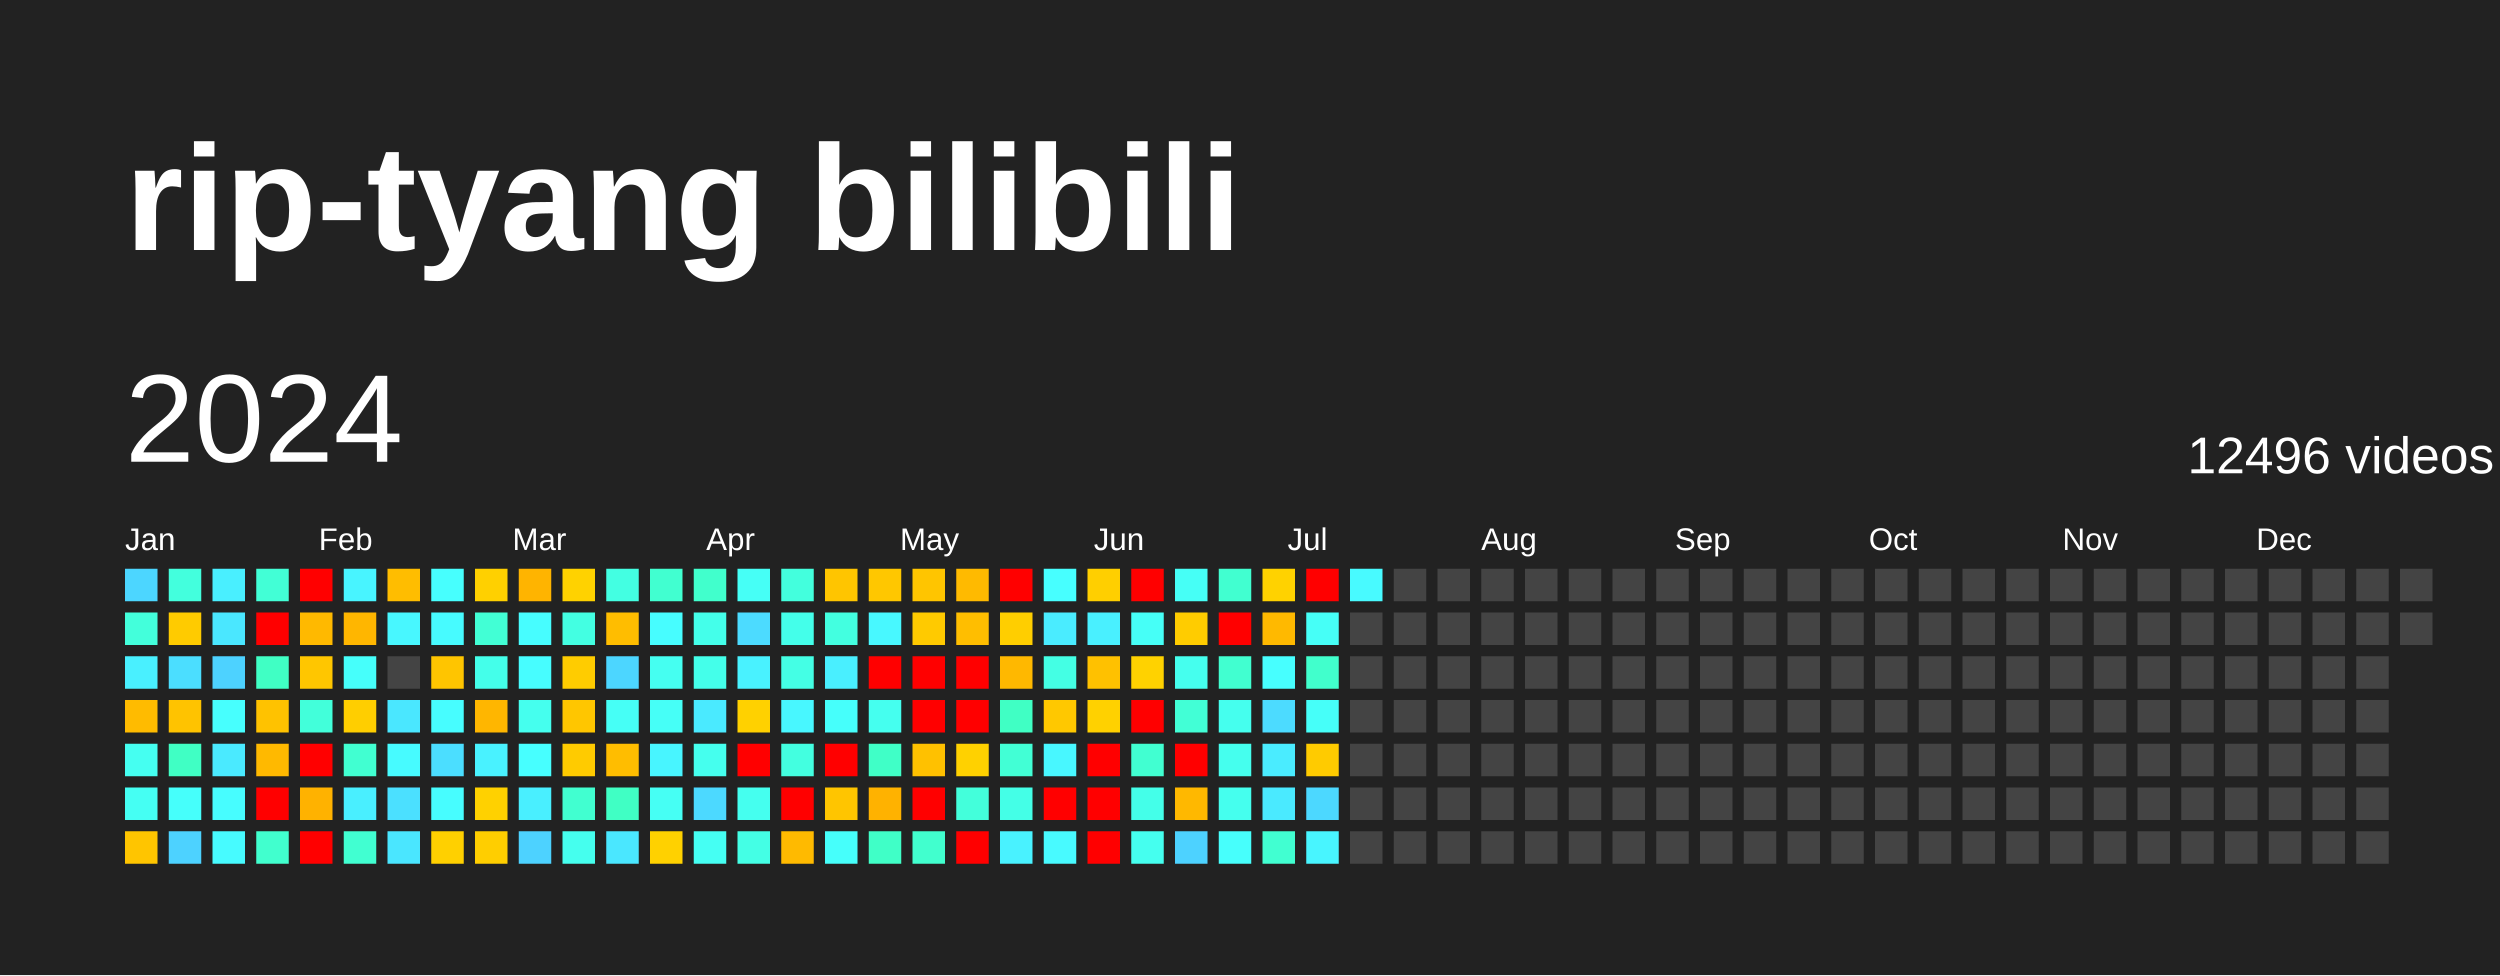
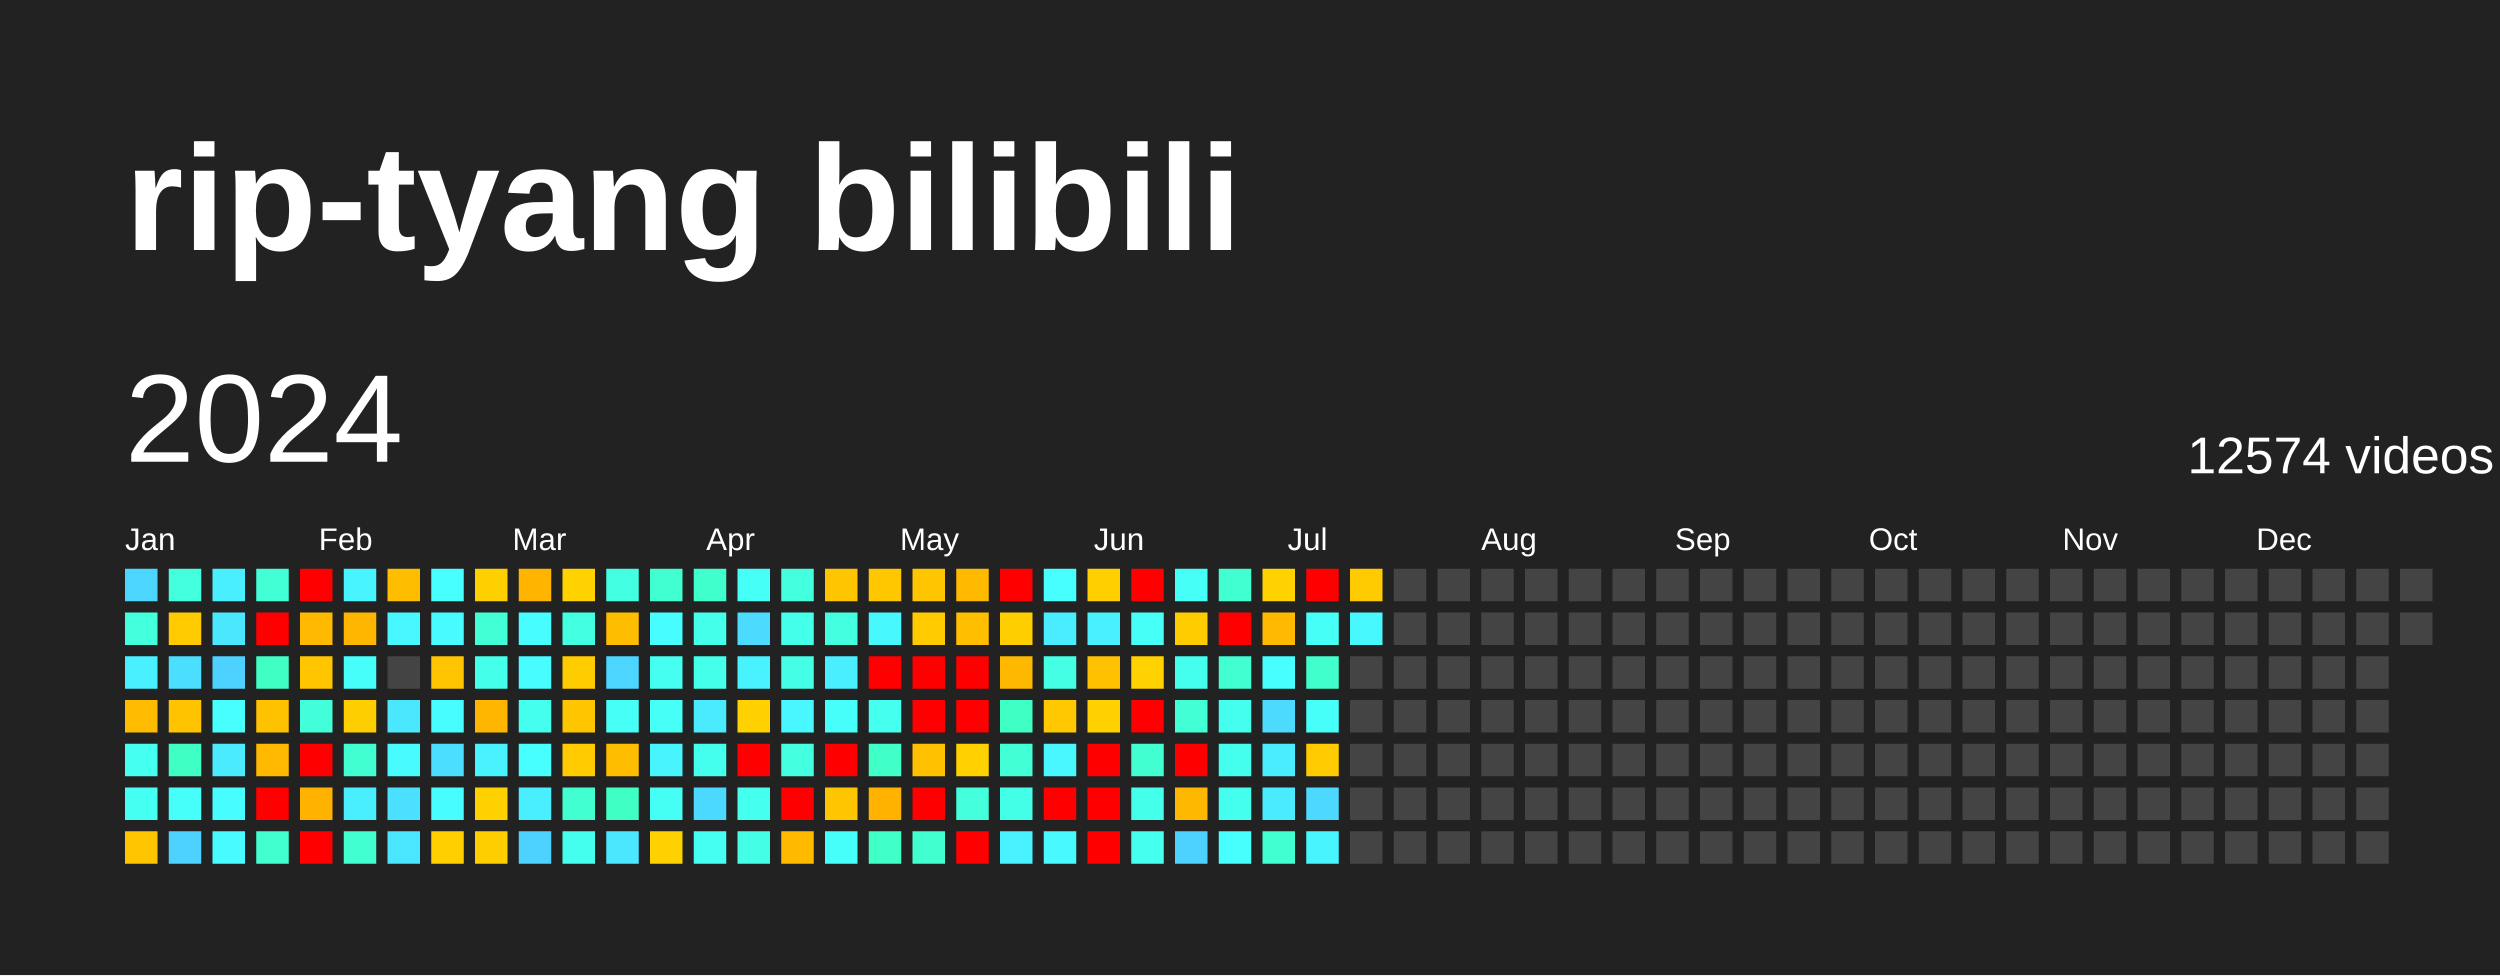
<svg xmlns="http://www.w3.org/2000/svg" baseProfile="full" height="78mm" version="1.1" viewBox="0,0,200,78" width="200mm">
  <defs />
  <rect fill="#222222" height="78" width="200" x="0" y="0" />
  <text fill="#FFFFFF" style="font-size:12px; font-family:Arial; font-weight:bold;" x="10" y="20">rip-tyang bilibili</text>
  <text dominant-baseline="hanging" fill="#FFFFFF" style="font-size:10.0px; font-family:Arial;" x="10" y="30">2024</text>
-   <text dominant-baseline="hanging" fill="#FFFFFF" style="font-size:4.125px; font-family:Arial;" x="175" y="35">12496 videos</text>
+   <text dominant-baseline="hanging" fill="#FFFFFF" style="font-size:4.125px; font-family:Arial;" x="175" y="35">12574 videos</text>
  <text fill="#FFFFFF" style="font-size:2.5px; font-family:Arial" x="10.0" y="44">Jan</text>
  <text fill="#FFFFFF" style="font-size:2.5px; font-family:Arial" x="25.5" y="44">Feb</text>
  <text fill="#FFFFFF" style="font-size:2.5px; font-family:Arial" x="41.0" y="44">Mar</text>
  <text fill="#FFFFFF" style="font-size:2.5px; font-family:Arial" x="56.5" y="44">Apr</text>
  <text fill="#FFFFFF" style="font-size:2.5px; font-family:Arial" x="72.0" y="44">May</text>
  <text fill="#FFFFFF" style="font-size:2.5px; font-family:Arial" x="87.5" y="44">Jun</text>
  <text fill="#FFFFFF" style="font-size:2.5px; font-family:Arial" x="103.0" y="44">Jul</text>
  <text fill="#FFFFFF" style="font-size:2.5px; font-family:Arial" x="118.5" y="44">Aug</text>
  <text fill="#FFFFFF" style="font-size:2.5px; font-family:Arial" x="134.0" y="44">Sep</text>
  <text fill="#FFFFFF" style="font-size:2.5px; font-family:Arial" x="149.5" y="44">Oct</text>
  <text fill="#FFFFFF" style="font-size:2.5px; font-family:Arial" x="165.0" y="44">Nov</text>
  <text fill="#FFFFFF" style="font-size:2.5px; font-family:Arial" x="180.5" y="44">Dec</text>
  <rect fill="#4cd6ff" height="2.6" width="2.6" x="10.0" y="45.5" />
  <rect fill="#43ffdb" height="2.6" width="2.6" x="10.0" y="49.0" />
  <rect fill="#49f0ff" height="2.6" width="2.6" x="10.0" y="52.5" />
  <rect fill="#ffbb00" height="2.6" width="2.6" x="10.0" y="56.0" />
  <rect fill="#45fff1" height="2.6" width="2.6" x="10.0" y="59.5" />
  <rect fill="#45fff3" height="2.6" width="2.6" x="10.0" y="63.0" />
  <rect fill="#ffc500" height="2.6" width="2.6" x="10.0" y="66.5" />
  <rect fill="#43ffdd" height="2.6" width="2.6" x="13.5" y="45.5" />
  <rect fill="#ffcb00" height="2.6" width="2.6" x="13.5" y="49.0" />
  <rect fill="#4bdeff" height="2.6" width="2.6" x="13.5" y="52.5" />
  <rect fill="#ffc300" height="2.6" width="2.6" x="13.5" y="56.0" />
  <rect fill="#40ffc4" height="2.6" width="2.6" x="13.5" y="59.5" />
  <rect fill="#46fffb" height="2.6" width="2.6" x="13.5" y="63.0" />
  <rect fill="#4dd2ff" height="2.6" width="2.6" x="13.5" y="66.5" />
  <rect fill="#49efff" height="2.6" width="2.6" x="17.0" y="45.5" />
  <rect fill="#4ae7ff" height="2.6" width="2.6" x="17.0" y="49.0" />
  <rect fill="#4dd2ff" height="2.6" width="2.6" x="17.0" y="52.5" />
  <rect fill="#47fffe" height="2.6" width="2.6" x="17.0" y="56.0" />
  <rect fill="#4aeaff" height="2.6" width="2.6" x="17.0" y="59.5" />
  <rect fill="#47fdff" height="2.6" width="2.6" x="17.0" y="63.0" />
  <rect fill="#47fbff" height="2.6" width="2.6" x="17.0" y="66.5" />
  <rect fill="#42ffd6" height="2.6" width="2.6" x="20.5" y="45.5" />
  <rect fill="red" height="2.6" width="2.6" x="20.5" y="49.0" />
  <rect fill="#40ffc4" height="2.6" width="2.6" x="20.5" y="52.5" />
  <rect fill="#ffc200" height="2.6" width="2.6" x="20.5" y="56.0" />
  <rect fill="#ffb900" height="2.6" width="2.6" x="20.5" y="59.5" />
  <rect fill="red" height="2.6" width="2.6" x="20.5" y="63.0" />
  <rect fill="#41ffce" height="2.6" width="2.6" x="20.5" y="66.5" />
  <rect fill="red" height="2.6" width="2.6" x="24.0" y="45.5" />
  <rect fill="#ffb900" height="2.6" width="2.6" x="24.0" y="49.0" />
  <rect fill="#ffc600" height="2.6" width="2.6" x="24.0" y="52.5" />
  <rect fill="#42ffda" height="2.6" width="2.6" x="24.0" y="56.0" />
  <rect fill="red" height="2.6" width="2.6" x="24.0" y="59.5" />
  <rect fill="#ffb200" height="2.6" width="2.6" x="24.0" y="63.0" />
  <rect fill="red" height="2.6" width="2.6" x="24.0" y="66.5" />
  <rect fill="#48f4ff" height="2.6" width="2.6" x="27.5" y="45.5" />
  <rect fill="#ffb600" height="2.6" width="2.6" x="27.5" y="49.0" />
  <rect fill="#46fffb" height="2.6" width="2.6" x="27.5" y="52.5" />
  <rect fill="#ffce00" height="2.6" width="2.6" x="27.5" y="56.0" />
  <rect fill="#41ffd1" height="2.6" width="2.6" x="27.5" y="59.5" />
  <rect fill="#49efff" height="2.6" width="2.6" x="27.5" y="63.0" />
  <rect fill="#41ffd1" height="2.6" width="2.6" x="27.5" y="66.5" />
  <rect fill="#ffbd00" height="2.6" width="2.6" x="31.0" y="45.5" />
  <rect fill="#48f7ff" height="2.6" width="2.6" x="31.0" y="49.0" />
  <rect fill="#444444" height="2.6" width="2.6" x="31.0" y="52.5" />
  <rect fill="#4ae7ff" height="2.6" width="2.6" x="31.0" y="56.0" />
  <rect fill="#47fbff" height="2.6" width="2.6" x="31.0" y="59.5" />
  <rect fill="#4be0ff" height="2.6" width="2.6" x="31.0" y="63.0" />
  <rect fill="#4ae6ff" height="2.6" width="2.6" x="31.0" y="66.5" />
  <rect fill="#47fffe" height="2.6" width="2.6" x="34.5" y="45.5" />
  <rect fill="#47fbff" height="2.6" width="2.6" x="34.5" y="49.0" />
  <rect fill="#ffc500" height="2.6" width="2.6" x="34.5" y="52.5" />
  <rect fill="#47fdff" height="2.6" width="2.6" x="34.5" y="56.0" />
  <rect fill="#4bdeff" height="2.6" width="2.6" x="34.5" y="59.5" />
  <rect fill="#47fdff" height="2.6" width="2.6" x="34.5" y="63.0" />
  <rect fill="#ffd000" height="2.6" width="2.6" x="34.5" y="66.5" />
  <rect fill="#ffd000" height="2.6" width="2.6" x="38.0" y="45.5" />
  <rect fill="#42ffd5" height="2.6" width="2.6" x="38.0" y="49.0" />
  <rect fill="#44ffea" height="2.6" width="2.6" x="38.0" y="52.5" />
  <rect fill="#ffb600" height="2.6" width="2.6" x="38.0" y="56.0" />
  <rect fill="#49f2ff" height="2.6" width="2.6" x="38.0" y="59.5" />
  <rect fill="#ffd100" height="2.6" width="2.6" x="38.0" y="63.0" />
  <rect fill="#ffce00" height="2.6" width="2.6" x="38.0" y="66.5" />
  <rect fill="#ffb400" height="2.6" width="2.6" x="41.5" y="45.5" />
  <rect fill="#47fdff" height="2.6" width="2.6" x="41.5" y="49.0" />
  <rect fill="#47fdff" height="2.6" width="2.6" x="41.5" y="52.5" />
  <rect fill="#45ffee" height="2.6" width="2.6" x="41.5" y="56.0" />
  <rect fill="#47ffff" height="2.6" width="2.6" x="41.5" y="59.5" />
  <rect fill="#49efff" height="2.6" width="2.6" x="41.5" y="63.0" />
  <rect fill="#4dd2ff" height="2.6" width="2.6" x="41.5" y="66.5" />
  <rect fill="#ffd200" height="2.6" width="2.6" x="45.0" y="45.5" />
  <rect fill="#43ffe2" height="2.6" width="2.6" x="45.0" y="49.0" />
  <rect fill="#ffcc00" height="2.6" width="2.6" x="45.0" y="52.5" />
  <rect fill="#ffc600" height="2.6" width="2.6" x="45.0" y="56.0" />
  <rect fill="#ffcb00" height="2.6" width="2.6" x="45.0" y="59.5" />
  <rect fill="#41ffd0" height="2.6" width="2.6" x="45.0" y="63.0" />
  <rect fill="#45ffee" height="2.6" width="2.6" x="45.0" y="66.5" />
  <rect fill="#43ffe2" height="2.6" width="2.6" x="48.5" y="45.5" />
  <rect fill="#ffbd00" height="2.6" width="2.6" x="48.5" y="49.0" />
  <rect fill="#4cd6ff" height="2.6" width="2.6" x="48.5" y="52.5" />
  <rect fill="#46fff6" height="2.6" width="2.6" x="48.5" y="56.0" />
  <rect fill="#ffbd00" height="2.6" width="2.6" x="48.5" y="59.5" />
  <rect fill="#40ffc4" height="2.6" width="2.6" x="48.5" y="63.0" />
  <rect fill="#4ae7ff" height="2.6" width="2.6" x="48.5" y="66.5" />
  <rect fill="#41ffd0" height="2.6" width="2.6" x="52.0" y="45.5" />
  <rect fill="#47fdff" height="2.6" width="2.6" x="52.0" y="49.0" />
  <rect fill="#45fff1" height="2.6" width="2.6" x="52.0" y="52.5" />
  <rect fill="#46fff7" height="2.6" width="2.6" x="52.0" y="56.0" />
  <rect fill="#48f5ff" height="2.6" width="2.6" x="52.0" y="59.5" />
  <rect fill="#46fff4" height="2.6" width="2.6" x="52.0" y="63.0" />
  <rect fill="#ffd100" height="2.6" width="2.6" x="52.0" y="66.5" />
  <rect fill="#41ffcc" height="2.6" width="2.6" x="55.5" y="45.5" />
  <rect fill="#44ffea" height="2.6" width="2.6" x="55.5" y="49.0" />
  <rect fill="#44ffea" height="2.6" width="2.6" x="55.5" y="52.5" />
  <rect fill="#4aeaff" height="2.6" width="2.6" x="55.5" y="56.0" />
  <rect fill="#45ffee" height="2.6" width="2.6" x="55.5" y="59.5" />
  <rect fill="#4cd9ff" height="2.6" width="2.6" x="55.5" y="63.0" />
  <rect fill="#45fff3" height="2.6" width="2.6" x="55.5" y="66.5" />
  <rect fill="#46fff6" height="2.6" width="2.6" x="59.0" y="45.5" />
  <rect fill="#4cdbff" height="2.6" width="2.6" x="59.0" y="49.0" />
  <rect fill="#49f2ff" height="2.6" width="2.6" x="59.0" y="52.5" />
  <rect fill="#ffd100" height="2.6" width="2.6" x="59.0" y="56.0" />
  <rect fill="red" height="2.6" width="2.6" x="59.0" y="59.5" />
  <rect fill="#45ffef" height="2.6" width="2.6" x="59.0" y="63.0" />
  <rect fill="#44ffe5" height="2.6" width="2.6" x="59.0" y="66.5" />
  <rect fill="#43ffdd" height="2.6" width="2.6" x="62.5" y="45.5" />
  <rect fill="#44ffea" height="2.6" width="2.6" x="62.5" y="49.0" />
  <rect fill="#44ffe5" height="2.6" width="2.6" x="62.5" y="52.5" />
  <rect fill="#48f7ff" height="2.6" width="2.6" x="62.5" y="56.0" />
  <rect fill="#43ffe0" height="2.6" width="2.6" x="62.5" y="59.5" />
  <rect fill="red" height="2.6" width="2.6" x="62.5" y="63.0" />
  <rect fill="#ffba00" height="2.6" width="2.6" x="62.5" y="66.5" />
  <rect fill="#ffc500" height="2.6" width="2.6" x="66.0" y="45.5" />
  <rect fill="#43ffe0" height="2.6" width="2.6" x="66.0" y="49.0" />
  <rect fill="#49efff" height="2.6" width="2.6" x="66.0" y="52.5" />
  <rect fill="#46fffb" height="2.6" width="2.6" x="66.0" y="56.0" />
  <rect fill="red" height="2.6" width="2.6" x="66.0" y="59.5" />
  <rect fill="#ffc500" height="2.6" width="2.6" x="66.0" y="63.0" />
  <rect fill="#46fffb" height="2.6" width="2.6" x="66.0" y="66.5" />
  <rect fill="#ffc700" height="2.6" width="2.6" x="69.5" y="45.5" />
  <rect fill="#48f8ff" height="2.6" width="2.6" x="69.5" y="49.0" />
  <rect fill="red" height="2.6" width="2.6" x="69.5" y="52.5" />
  <rect fill="#45ffef" height="2.6" width="2.6" x="69.5" y="56.0" />
  <rect fill="#40ffc7" height="2.6" width="2.6" x="69.5" y="59.5" />
  <rect fill="#ffb200" height="2.6" width="2.6" x="69.5" y="63.0" />
  <rect fill="#40ffc7" height="2.6" width="2.6" x="69.5" y="66.5" />
  <rect fill="#ffc500" height="2.6" width="2.6" x="73.0" y="45.5" />
  <rect fill="#ffca00" height="2.6" width="2.6" x="73.0" y="49.0" />
  <rect fill="red" height="2.6" width="2.6" x="73.0" y="52.5" />
  <rect fill="red" height="2.6" width="2.6" x="73.0" y="56.0" />
  <rect fill="#ffc100" height="2.6" width="2.6" x="73.0" y="59.5" />
  <rect fill="red" height="2.6" width="2.6" x="73.0" y="63.0" />
  <rect fill="#41ffce" height="2.6" width="2.6" x="73.0" y="66.5" />
  <rect fill="#ffba00" height="2.6" width="2.6" x="76.5" y="45.5" />
  <rect fill="#ffbe00" height="2.6" width="2.6" x="76.5" y="49.0" />
  <rect fill="red" height="2.6" width="2.6" x="76.5" y="52.5" />
  <rect fill="red" height="2.6" width="2.6" x="76.5" y="56.0" />
  <rect fill="#ffd100" height="2.6" width="2.6" x="76.5" y="59.5" />
  <rect fill="#43ffdb" height="2.6" width="2.6" x="76.5" y="63.0" />
  <rect fill="red" height="2.6" width="2.6" x="76.5" y="66.5" />
  <rect fill="red" height="2.6" width="2.6" x="80.0" y="45.5" />
  <rect fill="#ffce00" height="2.6" width="2.6" x="80.0" y="49.0" />
  <rect fill="#ffb800" height="2.6" width="2.6" x="80.0" y="52.5" />
  <rect fill="#40ffc4" height="2.6" width="2.6" x="80.0" y="56.0" />
  <rect fill="#42ffd5" height="2.6" width="2.6" x="80.0" y="59.5" />
  <rect fill="#44ffe7" height="2.6" width="2.6" x="80.0" y="63.0" />
  <rect fill="#49f2ff" height="2.6" width="2.6" x="80.0" y="66.5" />
  <rect fill="#47ffff" height="2.6" width="2.6" x="83.5" y="45.5" />
  <rect fill="#4aecff" height="2.6" width="2.6" x="83.5" y="49.0" />
  <rect fill="#44ffe4" height="2.6" width="2.6" x="83.5" y="52.5" />
  <rect fill="#ffc800" height="2.6" width="2.6" x="83.5" y="56.0" />
  <rect fill="#48f7ff" height="2.6" width="2.6" x="83.5" y="59.5" />
  <rect fill="red" height="2.6" width="2.6" x="83.5" y="63.0" />
  <rect fill="#48faff" height="2.6" width="2.6" x="83.5" y="66.5" />
  <rect fill="#ffcf00" height="2.6" width="2.6" x="87.0" y="45.5" />
  <rect fill="#49f0ff" height="2.6" width="2.6" x="87.0" y="49.0" />
  <rect fill="#ffc100" height="2.6" width="2.6" x="87.0" y="52.5" />
  <rect fill="#ffd100" height="2.6" width="2.6" x="87.0" y="56.0" />
  <rect fill="red" height="2.6" width="2.6" x="87.0" y="59.5" />
  <rect fill="red" height="2.6" width="2.6" x="87.0" y="63.0" />
  <rect fill="red" height="2.6" width="2.6" x="87.0" y="66.5" />
  <rect fill="red" height="2.6" width="2.6" x="90.5" y="45.5" />
  <rect fill="#46fff7" height="2.6" width="2.6" x="90.5" y="49.0" />
  <rect fill="#ffd200" height="2.6" width="2.6" x="90.5" y="52.5" />
  <rect fill="red" height="2.6" width="2.6" x="90.5" y="56.0" />
  <rect fill="#41ffd1" height="2.6" width="2.6" x="90.5" y="59.5" />
  <rect fill="#44ffe9" height="2.6" width="2.6" x="90.5" y="63.0" />
  <rect fill="#45ffef" height="2.6" width="2.6" x="90.5" y="66.5" />
  <rect fill="#46fff6" height="2.6" width="2.6" x="94.0" y="45.5" />
  <rect fill="#ffcc00" height="2.6" width="2.6" x="94.0" y="49.0" />
  <rect fill="#45ffee" height="2.6" width="2.6" x="94.0" y="52.5" />
  <rect fill="#42ffd6" height="2.6" width="2.6" x="94.0" y="56.0" />
  <rect fill="red" height="2.6" width="2.6" x="94.0" y="59.5" />
  <rect fill="#ffb800" height="2.6" width="2.6" x="94.0" y="63.0" />
  <rect fill="#4dd2ff" height="2.6" width="2.6" x="94.0" y="66.5" />
  <rect fill="#41ffd0" height="2.6" width="2.6" x="97.5" y="45.5" />
  <rect fill="red" height="2.6" width="2.6" x="97.5" y="49.0" />
  <rect fill="#41ffd0" height="2.6" width="2.6" x="97.5" y="52.5" />
  <rect fill="#45ffee" height="2.6" width="2.6" x="97.5" y="56.0" />
  <rect fill="#45ffee" height="2.6" width="2.6" x="97.5" y="59.5" />
  <rect fill="#45ffee" height="2.6" width="2.6" x="97.5" y="63.0" />
  <rect fill="#47fffc" height="2.6" width="2.6" x="97.5" y="66.5" />
  <rect fill="#ffd200" height="2.6" width="2.6" x="101.0" y="45.5" />
  <rect fill="#ffb900" height="2.6" width="2.6" x="101.0" y="49.0" />
  <rect fill="#47ffff" height="2.6" width="2.6" x="101.0" y="52.5" />
  <rect fill="#4cdbff" height="2.6" width="2.6" x="101.0" y="56.0" />
  <rect fill="#4aecff" height="2.6" width="2.6" x="101.0" y="59.5" />
  <rect fill="#4aeaff" height="2.6" width="2.6" x="101.0" y="63.0" />
  <rect fill="#41ffd1" height="2.6" width="2.6" x="101.0" y="66.5" />
  <rect fill="red" height="2.6" width="2.6" x="104.5" y="45.5" />
  <rect fill="#46fff7" height="2.6" width="2.6" x="104.5" y="49.0" />
  <rect fill="#41ffcc" height="2.6" width="2.6" x="104.5" y="52.5" />
  <rect fill="#46fff9" height="2.6" width="2.6" x="104.5" y="56.0" />
  <rect fill="#ffcb00" height="2.6" width="2.6" x="104.5" y="59.5" />
  <rect fill="#4cd8ff" height="2.6" width="2.6" x="104.5" y="63.0" />
  <rect fill="#48f5ff" height="2.6" width="2.6" x="104.5" y="66.5" />
-   <rect fill="#48faff" height="2.6" width="2.6" x="108.0" y="45.5" />
-   <rect fill="#444444" height="2.6" width="2.6" x="108.0" y="49.0" />
+   <rect fill="#ffca00" height="2.6" width="2.6" x="108.0" y="45.5" />
+   <rect fill="#48f8ff" height="2.6" width="2.6" x="108.0" y="49.0" />
  <rect fill="#444444" height="2.6" width="2.6" x="108.0" y="52.5" />
  <rect fill="#444444" height="2.6" width="2.6" x="108.0" y="56.0" />
  <rect fill="#444444" height="2.6" width="2.6" x="108.0" y="59.5" />
  <rect fill="#444444" height="2.6" width="2.6" x="108.0" y="63.0" />
  <rect fill="#444444" height="2.6" width="2.6" x="108.0" y="66.5" />
  <rect fill="#444444" height="2.6" width="2.6" x="111.5" y="45.5" />
  <rect fill="#444444" height="2.6" width="2.6" x="111.5" y="49.0" />
  <rect fill="#444444" height="2.6" width="2.6" x="111.5" y="52.5" />
  <rect fill="#444444" height="2.6" width="2.6" x="111.5" y="56.0" />
  <rect fill="#444444" height="2.6" width="2.6" x="111.5" y="59.5" />
  <rect fill="#444444" height="2.6" width="2.6" x="111.5" y="63.0" />
  <rect fill="#444444" height="2.6" width="2.6" x="111.5" y="66.5" />
  <rect fill="#444444" height="2.6" width="2.6" x="115.0" y="45.5" />
  <rect fill="#444444" height="2.6" width="2.6" x="115.0" y="49.0" />
  <rect fill="#444444" height="2.6" width="2.6" x="115.0" y="52.5" />
  <rect fill="#444444" height="2.6" width="2.6" x="115.0" y="56.0" />
  <rect fill="#444444" height="2.6" width="2.6" x="115.0" y="59.5" />
  <rect fill="#444444" height="2.6" width="2.6" x="115.0" y="63.0" />
  <rect fill="#444444" height="2.6" width="2.6" x="115.0" y="66.5" />
  <rect fill="#444444" height="2.6" width="2.6" x="118.5" y="45.5" />
  <rect fill="#444444" height="2.6" width="2.6" x="118.5" y="49.0" />
  <rect fill="#444444" height="2.6" width="2.6" x="118.5" y="52.5" />
  <rect fill="#444444" height="2.6" width="2.6" x="118.5" y="56.0" />
  <rect fill="#444444" height="2.6" width="2.6" x="118.5" y="59.5" />
  <rect fill="#444444" height="2.6" width="2.6" x="118.5" y="63.0" />
  <rect fill="#444444" height="2.6" width="2.6" x="118.5" y="66.5" />
  <rect fill="#444444" height="2.6" width="2.6" x="122.0" y="45.5" />
  <rect fill="#444444" height="2.6" width="2.6" x="122.0" y="49.0" />
  <rect fill="#444444" height="2.6" width="2.6" x="122.0" y="52.5" />
  <rect fill="#444444" height="2.6" width="2.6" x="122.0" y="56.0" />
  <rect fill="#444444" height="2.6" width="2.6" x="122.0" y="59.5" />
  <rect fill="#444444" height="2.6" width="2.6" x="122.0" y="63.0" />
  <rect fill="#444444" height="2.6" width="2.6" x="122.0" y="66.5" />
  <rect fill="#444444" height="2.6" width="2.6" x="125.5" y="45.5" />
  <rect fill="#444444" height="2.6" width="2.6" x="125.5" y="49.0" />
  <rect fill="#444444" height="2.6" width="2.6" x="125.5" y="52.5" />
  <rect fill="#444444" height="2.6" width="2.6" x="125.5" y="56.0" />
  <rect fill="#444444" height="2.6" width="2.6" x="125.5" y="59.5" />
  <rect fill="#444444" height="2.6" width="2.6" x="125.5" y="63.0" />
  <rect fill="#444444" height="2.6" width="2.6" x="125.5" y="66.5" />
  <rect fill="#444444" height="2.6" width="2.6" x="129.0" y="45.5" />
  <rect fill="#444444" height="2.6" width="2.6" x="129.0" y="49.0" />
  <rect fill="#444444" height="2.6" width="2.6" x="129.0" y="52.5" />
  <rect fill="#444444" height="2.6" width="2.6" x="129.0" y="56.0" />
  <rect fill="#444444" height="2.6" width="2.6" x="129.0" y="59.5" />
  <rect fill="#444444" height="2.6" width="2.6" x="129.0" y="63.0" />
  <rect fill="#444444" height="2.6" width="2.6" x="129.0" y="66.5" />
  <rect fill="#444444" height="2.6" width="2.6" x="132.5" y="45.5" />
  <rect fill="#444444" height="2.6" width="2.6" x="132.5" y="49.0" />
  <rect fill="#444444" height="2.6" width="2.6" x="132.5" y="52.5" />
  <rect fill="#444444" height="2.6" width="2.6" x="132.5" y="56.0" />
  <rect fill="#444444" height="2.6" width="2.6" x="132.5" y="59.5" />
  <rect fill="#444444" height="2.6" width="2.6" x="132.5" y="63.0" />
  <rect fill="#444444" height="2.6" width="2.6" x="132.5" y="66.5" />
  <rect fill="#444444" height="2.6" width="2.6" x="136.0" y="45.5" />
  <rect fill="#444444" height="2.6" width="2.6" x="136.0" y="49.0" />
  <rect fill="#444444" height="2.6" width="2.6" x="136.0" y="52.5" />
  <rect fill="#444444" height="2.6" width="2.6" x="136.0" y="56.0" />
  <rect fill="#444444" height="2.6" width="2.6" x="136.0" y="59.5" />
  <rect fill="#444444" height="2.6" width="2.6" x="136.0" y="63.0" />
  <rect fill="#444444" height="2.6" width="2.6" x="136.0" y="66.5" />
  <rect fill="#444444" height="2.6" width="2.6" x="139.5" y="45.5" />
  <rect fill="#444444" height="2.6" width="2.6" x="139.5" y="49.0" />
  <rect fill="#444444" height="2.6" width="2.6" x="139.5" y="52.5" />
  <rect fill="#444444" height="2.6" width="2.6" x="139.5" y="56.0" />
  <rect fill="#444444" height="2.6" width="2.6" x="139.5" y="59.5" />
  <rect fill="#444444" height="2.6" width="2.6" x="139.5" y="63.0" />
  <rect fill="#444444" height="2.6" width="2.6" x="139.5" y="66.5" />
  <rect fill="#444444" height="2.6" width="2.6" x="143.0" y="45.5" />
  <rect fill="#444444" height="2.6" width="2.6" x="143.0" y="49.0" />
  <rect fill="#444444" height="2.6" width="2.6" x="143.0" y="52.5" />
  <rect fill="#444444" height="2.6" width="2.6" x="143.0" y="56.0" />
  <rect fill="#444444" height="2.6" width="2.6" x="143.0" y="59.5" />
  <rect fill="#444444" height="2.6" width="2.6" x="143.0" y="63.0" />
  <rect fill="#444444" height="2.6" width="2.6" x="143.0" y="66.5" />
  <rect fill="#444444" height="2.6" width="2.6" x="146.5" y="45.5" />
  <rect fill="#444444" height="2.6" width="2.6" x="146.5" y="49.0" />
  <rect fill="#444444" height="2.6" width="2.6" x="146.5" y="52.5" />
  <rect fill="#444444" height="2.6" width="2.6" x="146.5" y="56.0" />
  <rect fill="#444444" height="2.6" width="2.6" x="146.5" y="59.5" />
  <rect fill="#444444" height="2.6" width="2.6" x="146.5" y="63.0" />
  <rect fill="#444444" height="2.6" width="2.6" x="146.5" y="66.5" />
  <rect fill="#444444" height="2.6" width="2.6" x="150.0" y="45.5" />
  <rect fill="#444444" height="2.6" width="2.6" x="150.0" y="49.0" />
  <rect fill="#444444" height="2.6" width="2.6" x="150.0" y="52.5" />
  <rect fill="#444444" height="2.6" width="2.6" x="150.0" y="56.0" />
  <rect fill="#444444" height="2.6" width="2.6" x="150.0" y="59.5" />
  <rect fill="#444444" height="2.6" width="2.6" x="150.0" y="63.0" />
  <rect fill="#444444" height="2.6" width="2.6" x="150.0" y="66.5" />
  <rect fill="#444444" height="2.6" width="2.6" x="153.5" y="45.5" />
  <rect fill="#444444" height="2.6" width="2.6" x="153.5" y="49.0" />
  <rect fill="#444444" height="2.6" width="2.6" x="153.5" y="52.5" />
  <rect fill="#444444" height="2.6" width="2.6" x="153.5" y="56.0" />
  <rect fill="#444444" height="2.6" width="2.6" x="153.5" y="59.5" />
  <rect fill="#444444" height="2.6" width="2.6" x="153.5" y="63.0" />
  <rect fill="#444444" height="2.6" width="2.6" x="153.5" y="66.5" />
  <rect fill="#444444" height="2.6" width="2.6" x="157.0" y="45.5" />
  <rect fill="#444444" height="2.6" width="2.6" x="157.0" y="49.0" />
  <rect fill="#444444" height="2.6" width="2.6" x="157.0" y="52.5" />
  <rect fill="#444444" height="2.6" width="2.6" x="157.0" y="56.0" />
  <rect fill="#444444" height="2.6" width="2.6" x="157.0" y="59.5" />
  <rect fill="#444444" height="2.6" width="2.6" x="157.0" y="63.0" />
  <rect fill="#444444" height="2.6" width="2.6" x="157.0" y="66.5" />
  <rect fill="#444444" height="2.6" width="2.6" x="160.5" y="45.5" />
  <rect fill="#444444" height="2.6" width="2.6" x="160.5" y="49.0" />
  <rect fill="#444444" height="2.6" width="2.6" x="160.5" y="52.5" />
  <rect fill="#444444" height="2.6" width="2.6" x="160.5" y="56.0" />
  <rect fill="#444444" height="2.6" width="2.6" x="160.5" y="59.5" />
  <rect fill="#444444" height="2.6" width="2.6" x="160.5" y="63.0" />
  <rect fill="#444444" height="2.6" width="2.6" x="160.5" y="66.5" />
  <rect fill="#444444" height="2.6" width="2.6" x="164.0" y="45.5" />
  <rect fill="#444444" height="2.6" width="2.6" x="164.0" y="49.0" />
  <rect fill="#444444" height="2.6" width="2.6" x="164.0" y="52.5" />
  <rect fill="#444444" height="2.6" width="2.6" x="164.0" y="56.0" />
  <rect fill="#444444" height="2.6" width="2.6" x="164.0" y="59.5" />
  <rect fill="#444444" height="2.6" width="2.6" x="164.0" y="63.0" />
  <rect fill="#444444" height="2.6" width="2.6" x="164.0" y="66.5" />
  <rect fill="#444444" height="2.6" width="2.6" x="167.5" y="45.5" />
  <rect fill="#444444" height="2.6" width="2.6" x="167.5" y="49.0" />
  <rect fill="#444444" height="2.6" width="2.6" x="167.5" y="52.5" />
  <rect fill="#444444" height="2.6" width="2.6" x="167.5" y="56.0" />
  <rect fill="#444444" height="2.6" width="2.6" x="167.5" y="59.5" />
  <rect fill="#444444" height="2.6" width="2.6" x="167.5" y="63.0" />
  <rect fill="#444444" height="2.6" width="2.6" x="167.5" y="66.5" />
  <rect fill="#444444" height="2.6" width="2.6" x="171.0" y="45.5" />
  <rect fill="#444444" height="2.6" width="2.6" x="171.0" y="49.0" />
  <rect fill="#444444" height="2.6" width="2.6" x="171.0" y="52.5" />
  <rect fill="#444444" height="2.6" width="2.6" x="171.0" y="56.0" />
  <rect fill="#444444" height="2.6" width="2.6" x="171.0" y="59.5" />
  <rect fill="#444444" height="2.6" width="2.6" x="171.0" y="63.0" />
  <rect fill="#444444" height="2.6" width="2.6" x="171.0" y="66.5" />
  <rect fill="#444444" height="2.6" width="2.6" x="174.5" y="45.5" />
  <rect fill="#444444" height="2.6" width="2.6" x="174.5" y="49.0" />
  <rect fill="#444444" height="2.6" width="2.6" x="174.5" y="52.5" />
  <rect fill="#444444" height="2.6" width="2.6" x="174.5" y="56.0" />
  <rect fill="#444444" height="2.6" width="2.6" x="174.5" y="59.5" />
  <rect fill="#444444" height="2.6" width="2.6" x="174.5" y="63.0" />
  <rect fill="#444444" height="2.6" width="2.6" x="174.5" y="66.5" />
  <rect fill="#444444" height="2.6" width="2.6" x="178.0" y="45.5" />
  <rect fill="#444444" height="2.6" width="2.6" x="178.0" y="49.0" />
  <rect fill="#444444" height="2.6" width="2.6" x="178.0" y="52.5" />
  <rect fill="#444444" height="2.6" width="2.6" x="178.0" y="56.0" />
  <rect fill="#444444" height="2.6" width="2.6" x="178.0" y="59.5" />
  <rect fill="#444444" height="2.6" width="2.6" x="178.0" y="63.0" />
  <rect fill="#444444" height="2.6" width="2.6" x="178.0" y="66.5" />
  <rect fill="#444444" height="2.6" width="2.6" x="181.5" y="45.5" />
  <rect fill="#444444" height="2.6" width="2.6" x="181.5" y="49.0" />
  <rect fill="#444444" height="2.6" width="2.6" x="181.5" y="52.5" />
  <rect fill="#444444" height="2.6" width="2.6" x="181.5" y="56.0" />
  <rect fill="#444444" height="2.6" width="2.6" x="181.5" y="59.5" />
  <rect fill="#444444" height="2.6" width="2.6" x="181.5" y="63.0" />
  <rect fill="#444444" height="2.6" width="2.6" x="181.5" y="66.5" />
  <rect fill="#444444" height="2.6" width="2.6" x="185.0" y="45.5" />
  <rect fill="#444444" height="2.6" width="2.6" x="185.0" y="49.0" />
  <rect fill="#444444" height="2.6" width="2.6" x="185.0" y="52.5" />
  <rect fill="#444444" height="2.6" width="2.6" x="185.0" y="56.0" />
  <rect fill="#444444" height="2.6" width="2.6" x="185.0" y="59.5" />
  <rect fill="#444444" height="2.6" width="2.6" x="185.0" y="63.0" />
  <rect fill="#444444" height="2.6" width="2.6" x="185.0" y="66.5" />
  <rect fill="#444444" height="2.6" width="2.6" x="188.5" y="45.5" />
  <rect fill="#444444" height="2.6" width="2.6" x="188.5" y="49.0" />
  <rect fill="#444444" height="2.6" width="2.6" x="188.5" y="52.5" />
  <rect fill="#444444" height="2.6" width="2.6" x="188.5" y="56.0" />
  <rect fill="#444444" height="2.6" width="2.6" x="188.5" y="59.5" />
  <rect fill="#444444" height="2.6" width="2.6" x="188.5" y="63.0" />
  <rect fill="#444444" height="2.6" width="2.6" x="188.5" y="66.5" />
  <rect fill="#444444" height="2.6" width="2.6" x="192.0" y="45.5" />
  <rect fill="#444444" height="2.6" width="2.6" x="192.0" y="49.0" />
</svg>
